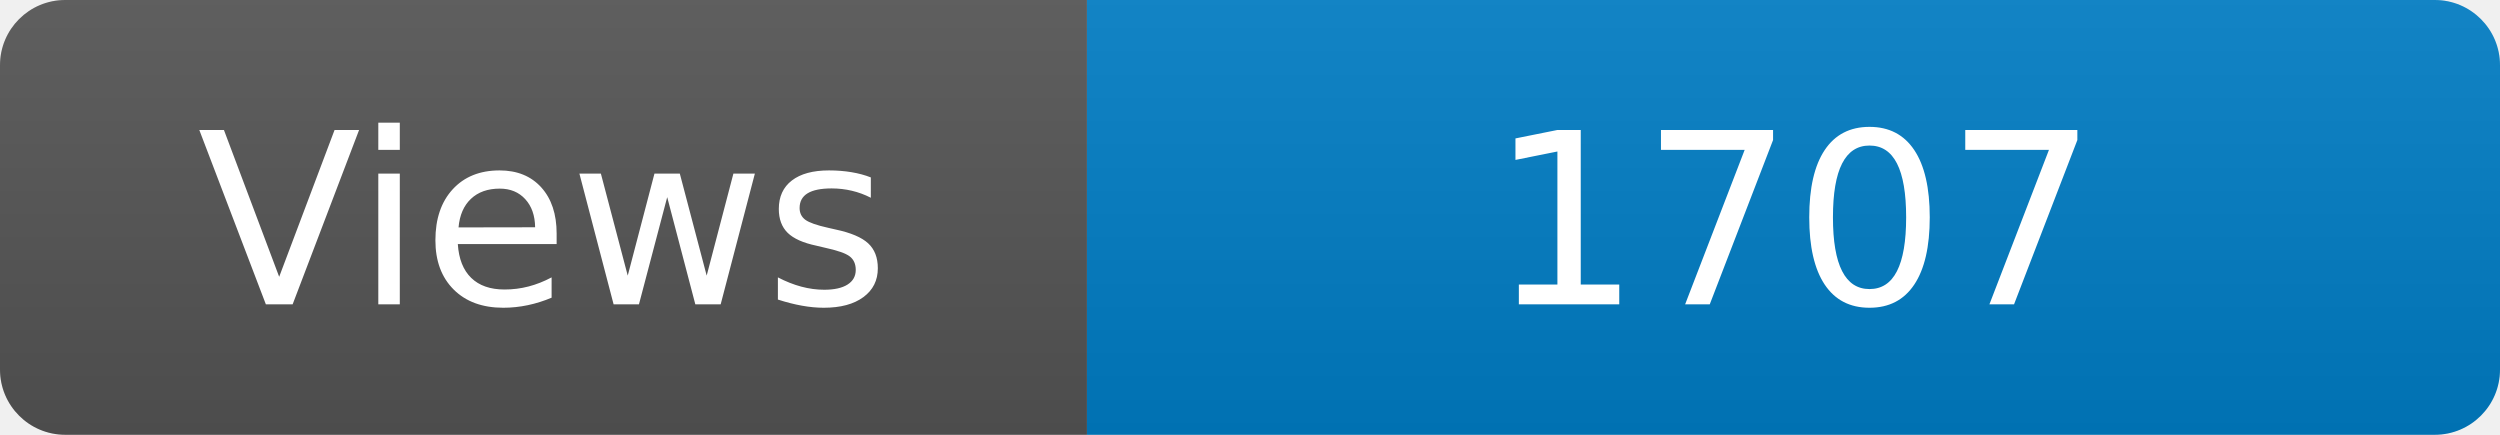
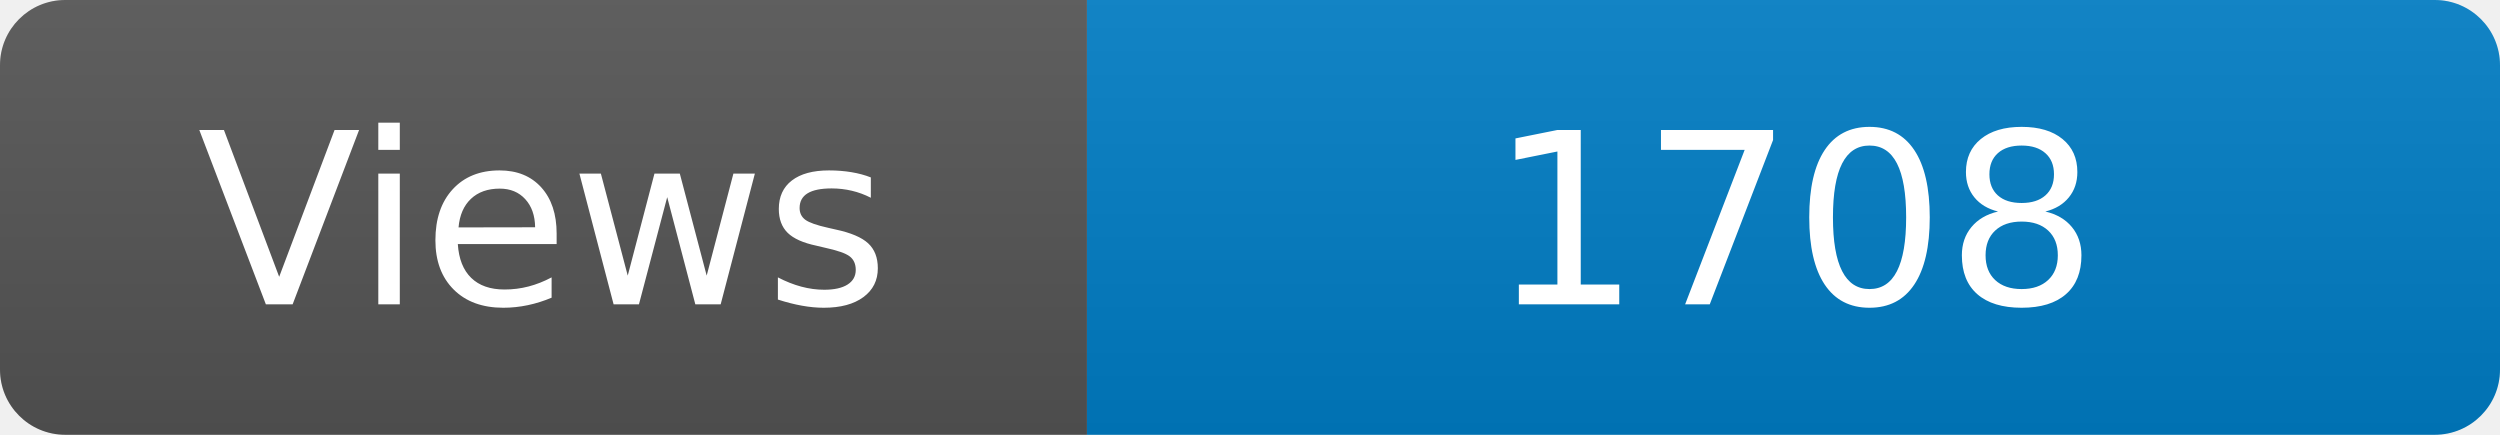
<svg xmlns="http://www.w3.org/2000/svg" width="115" height="20" role="img" aria-label="Maintained?: yes">
  <linearGradient id="s" x2="0" y2="100%">
    <stop offset="0" stop-color="#bbb" stop-opacity=".1" />
    <stop offset="1" stop-opacity=".1" />
  </linearGradient>
  <clipPath id="r">
    <rect width="115" height="20" rx="3" fill="#fff" />
  </clipPath>
  <g clip-path="url(#r)">
    <rect width="50" height="20" fill="#555" />
    <rect x="50" width="160" height="20" fill="#007ec6" />
    <rect width="115" height="20" fill="url(#s)" />
  </g>
  <g fill="#fff" text-anchor="middle" font-family="Verdana,Geneva,DejaVu Sans,sans-serif" font-size="110">
    <text x="250" y="140" transform="scale(.1)" fill="#fff">Views</text>
-     <text x="825" y="140" transform="scale(.1)" fill="#fff">1707</text>
+     <text x="825" y="140" transform="scale(.1)" fill="#fff">1708</text>
  </g>
</svg>
